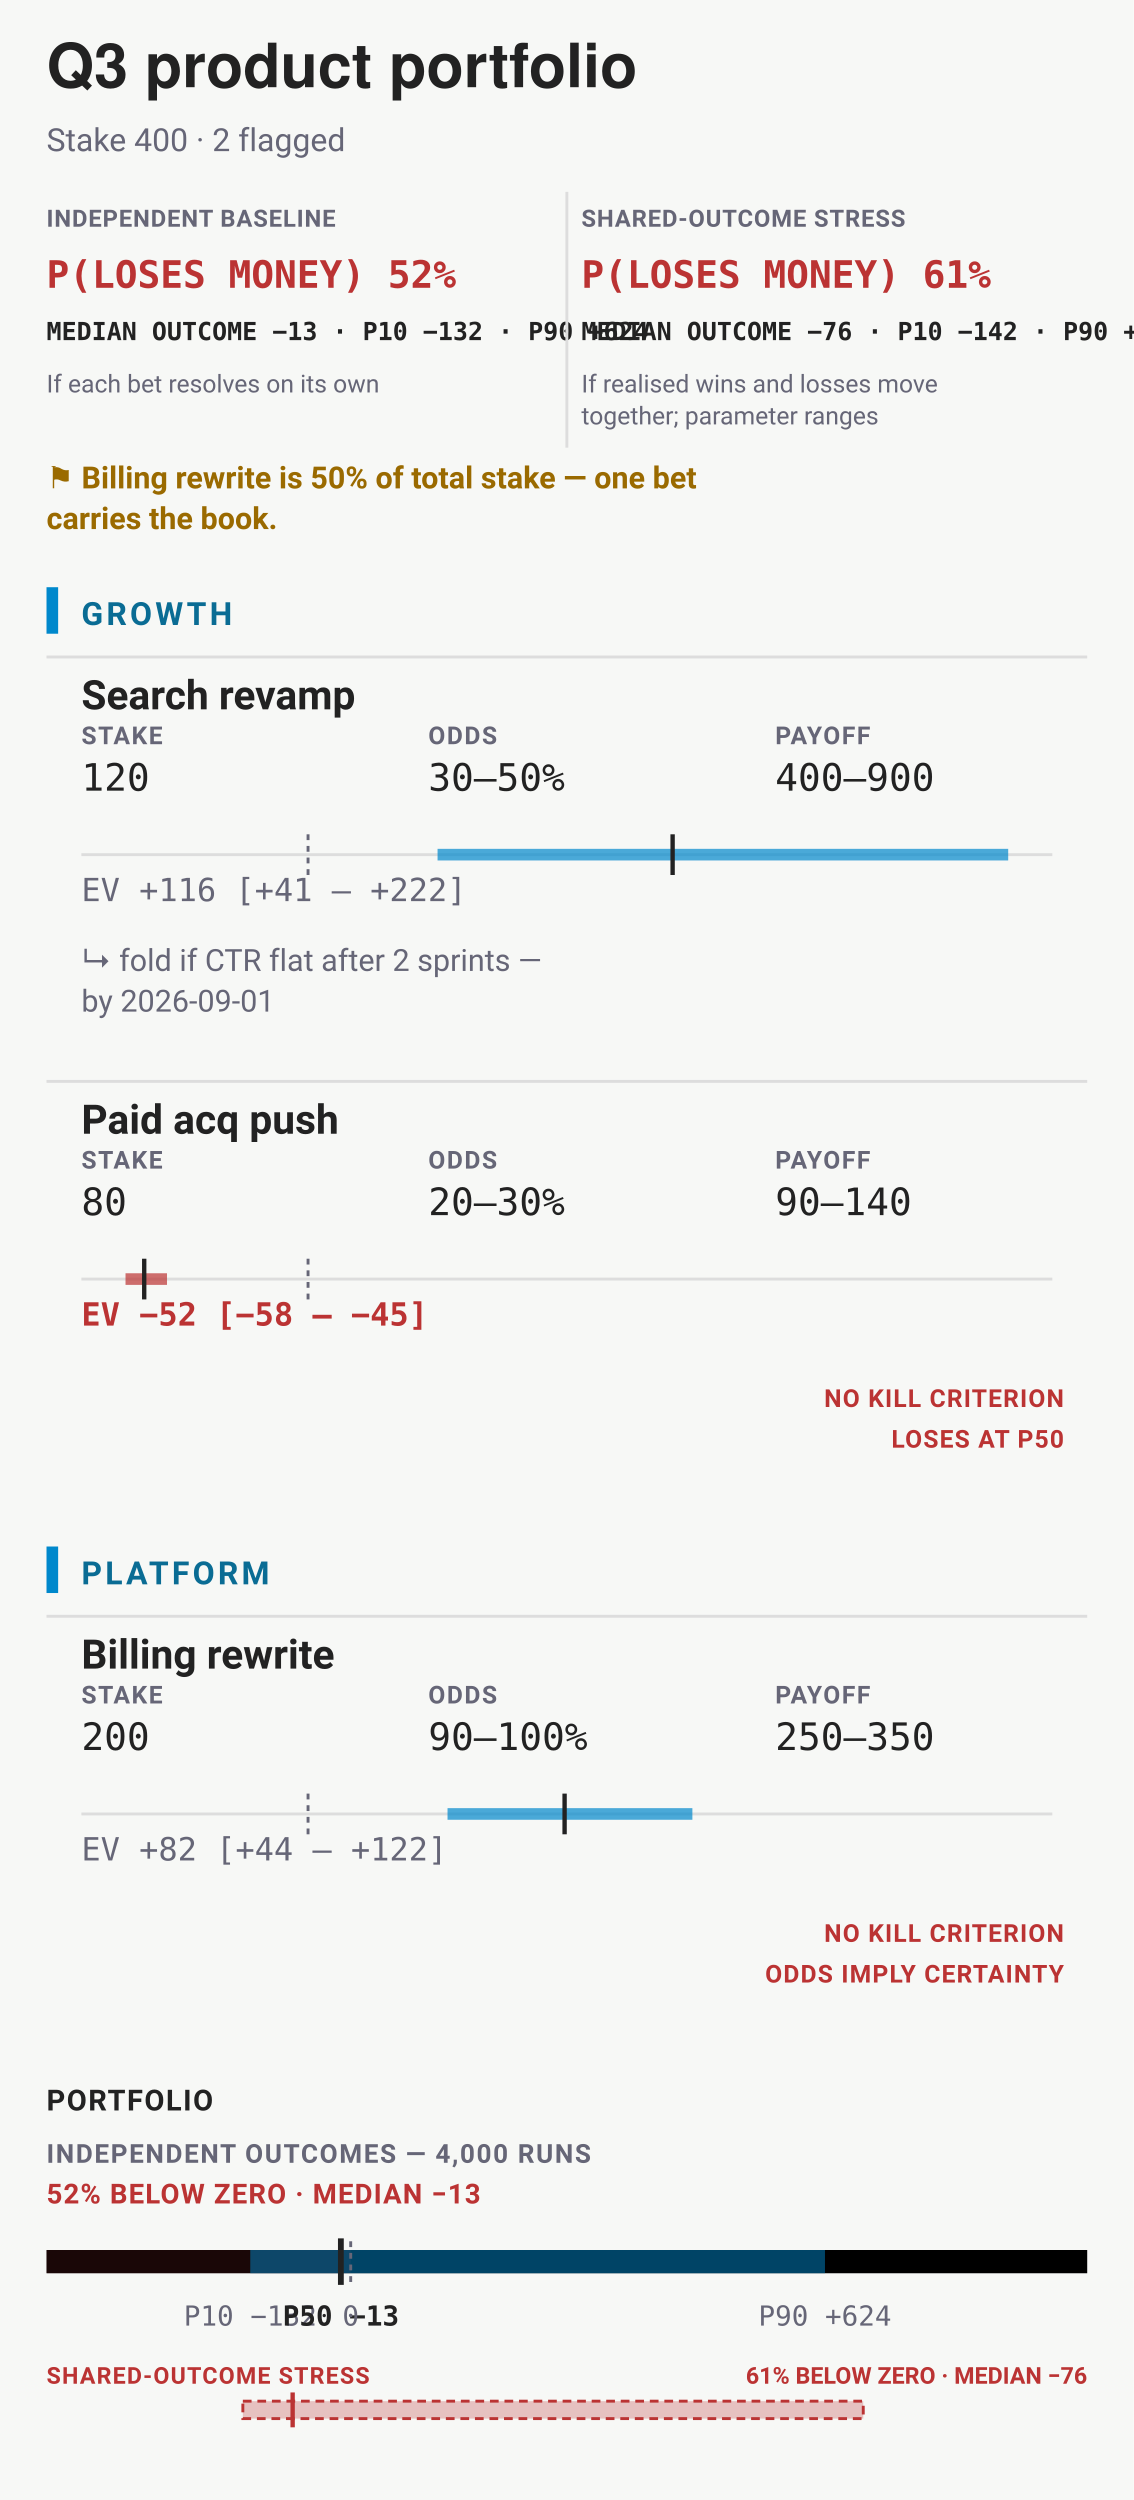
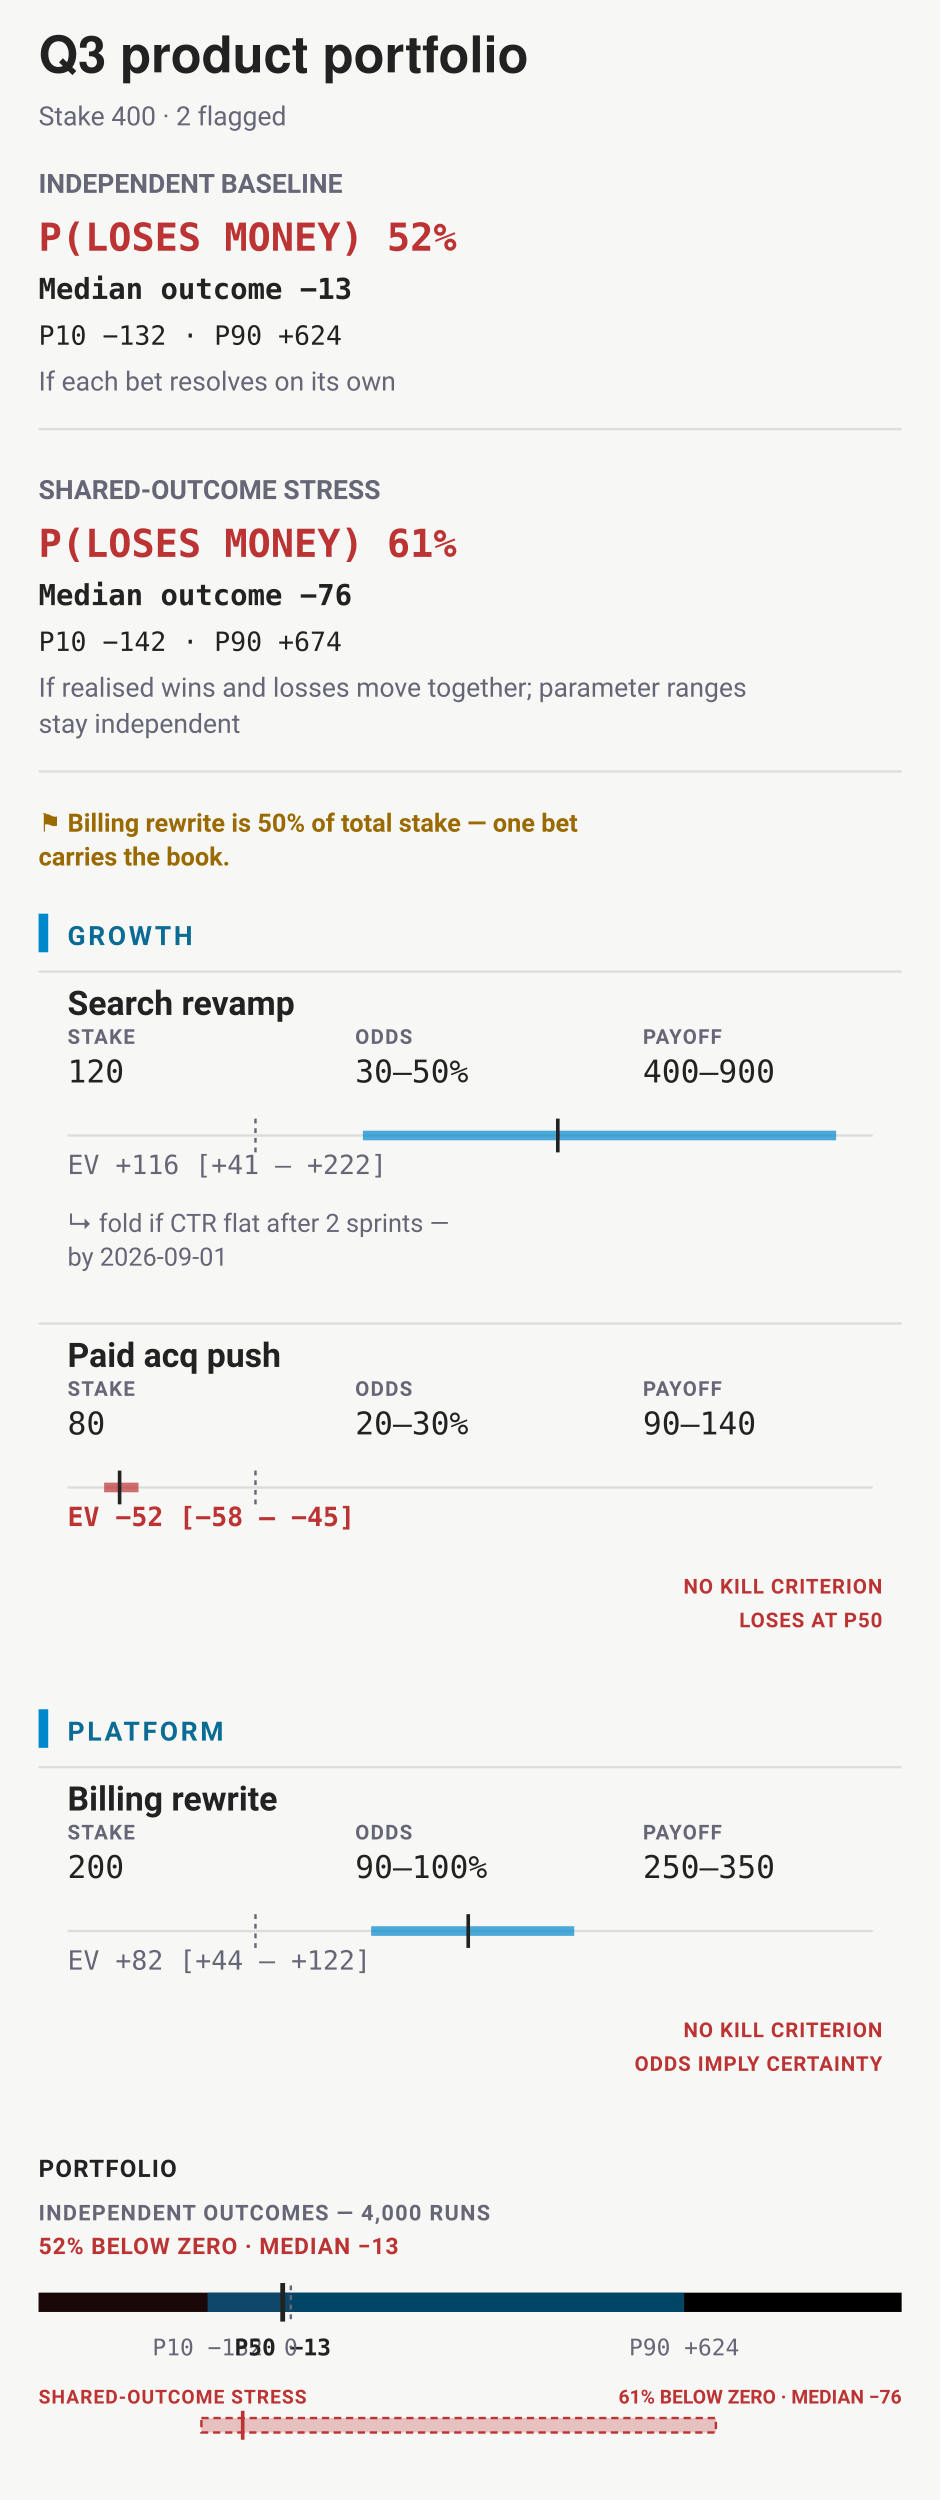
- <svg xmlns="http://www.w3.org/2000/svg" data-bets-surface="allocation-field" viewBox="0 0 390 860" width="390" height="860" font-family="-apple-system,BlinkMacSystemFont,'Segoe UI',Roboto,sans-serif" role="img" aria-labelledby="bets-title bets-desc">
-   <rect width="390" height="860" fill="#f7f8f6" />
+ <svg xmlns="http://www.w3.org/2000/svg" data-bets-surface="allocation-field" viewBox="0 0 390 1037" width="390" height="1037" font-family="-apple-system,BlinkMacSystemFont,'Segoe UI',Roboto,sans-serif" role="img" aria-labelledby="bets-title bets-desc">
+   <rect width="390" height="1037" fill="#f7f8f6" />
  <text data-bets-title-line="" x="16" y="30" font-family="'Helvetica Neue',Helvetica,'Segoe UI',Roboto,sans-serif" font-size="21" font-weight="600" fill="#222">Q3 product portfolio</text>
  <text x="16" y="52" font-size="11" fill="#667">Stake 400 · 2 flagged</text>
  <g data-condition-receipt="" data-condition="independent">
-     <text x="16" y="78" font-size="8.2" font-weight="700" letter-spacing="0.035em" fill="#667">INDEPENDENT BASELINE</text>
-     <text x="16" y="99" font-size="13" font-weight="700" font-family="ui-monospace,'SF Mono',Menlo,Consolas,monospace" fill="#b33">P(LOSES MONEY) 52%</text>
-     <text x="16" y="117" font-size="8.6" font-weight="600" font-family="ui-monospace,'SF Mono',Menlo,Consolas,monospace" fill="#222">MEDIAN OUTCOME −13 · P10 −132 · P90 +624</text>
-     <text x="16" y="135" font-size="8.5" fill="#667">If each bet resolves on its own</text>
+     <text x="16" y="80" font-size="11" font-weight="700" fill="#667">INDEPENDENT BASELINE</text>
+     <text x="16" y="104" font-size="16" font-weight="700" font-family="ui-monospace,'SF Mono',Menlo,Consolas,monospace" fill="#b33">P(LOSES MONEY) 52%</text>
+     <text x="16" y="124" font-size="12" font-weight="600" font-family="ui-monospace,'SF Mono',Menlo,Consolas,monospace" fill="#222">Median outcome −13</text>
+     <text x="16" y="143" font-size="11" font-family="ui-monospace,'SF Mono',Menlo,Consolas,monospace" fill="#222">P10 −132 · P90 +624</text>
+     <text x="16" y="162" font-size="11" fill="#667">If each bet resolves on its own</text>
+     <line x1="16" y1="178" x2="374" y2="178" stroke="#ddd" />
  </g>
  <g data-condition-receipt="" data-condition="shared">
-     <line x1="195" y1="66" x2="195" y2="154" stroke="#ddd" stroke-width="1" />
-     <text x="200" y="78" font-size="8.2" font-weight="700" letter-spacing="0.035em" fill="#667">SHARED-OUTCOME STRESS</text>
-     <text x="200" y="99" font-size="13" font-weight="700" font-family="ui-monospace,'SF Mono',Menlo,Consolas,monospace" fill="#b33">P(LOSES MONEY) 61%</text>
-     <text x="200" y="117" font-size="8.6" font-weight="600" font-family="ui-monospace,'SF Mono',Menlo,Consolas,monospace" fill="#222">MEDIAN OUTCOME −76 · P10 −142 · P90 +674</text>
-     <text x="200" y="135" font-size="8.5" fill="#667">If realised wins and losses move</text>
-     <text x="200" y="146" font-size="8.5" fill="#667">together; parameter ranges</text>
+     <text x="16" y="207" font-size="11" font-weight="700" fill="#667">SHARED-OUTCOME STRESS</text>
+     <text x="16" y="231" font-size="16" font-weight="700" font-family="ui-monospace,'SF Mono',Menlo,Consolas,monospace" fill="#b33">P(LOSES MONEY) 61%</text>
+     <text x="16" y="251" font-size="12" font-weight="600" font-family="ui-monospace,'SF Mono',Menlo,Consolas,monospace" fill="#222">Median outcome −76</text>
+     <text x="16" y="270" font-size="11" font-family="ui-monospace,'SF Mono',Menlo,Consolas,monospace" fill="#222">P10 −142 · P90 +674</text>
+     <text x="16" y="289" font-size="11" fill="#667">If realised wins and losses move together; parameter ranges</text>
+     <text x="16" y="304" font-size="11" fill="#667">stay independent</text>
+     <line x1="16" y1="320" x2="374" y2="320" stroke="#ddd" />
  </g>
-   <text x="16" y="168" font-size="10.5" font-weight="600" fill="#9A6A00">⚑ Billing rewrite is 50% of total stake — one bet</text>
-   <text x="16" y="182" font-size="10.5" font-weight="600" fill="#9A6A00">carries the book.</text>
-   <rect x="16" y="202" width="4" height="16" rx="0" fill="#08c" />
-   <text x="28" y="215" font-size="11" font-weight="700" letter-spacing="0.1em" fill="#0A6C94">GROWTH</text>
+   <text x="16" y="345" font-size="10.5" font-weight="600" fill="#9A6A00">⚑ Billing rewrite is 50% of total stake — one bet</text>
+   <text x="16" y="359" font-size="10.5" font-weight="600" fill="#9A6A00">carries the book.</text>
+   <rect x="16" y="379" width="4" height="16" rx="0" fill="#08c" />
+   <text x="28" y="392" font-size="11" font-weight="700" letter-spacing="0.1em" fill="#0A6C94">GROWTH</text>
  <g data-row="bet">
-     <line x1="16" y1="226" x2="374" y2="226" stroke="#ddd" stroke-width="1" />
-     <text x="28" y="244" font-size="14" font-weight="600" fill="#222">Search revamp</text>
-     <text x="28" y="256" font-size="8.5" font-weight="700" letter-spacing="0.06em" fill="#667">STAKE</text>
-     <text x="28" y="272" font-size="13" font-family="ui-monospace,'SF Mono',Menlo,Consolas,monospace" fill="#222">120</text>
-     <text x="147.33" y="256" font-size="8.5" font-weight="700" letter-spacing="0.06em" fill="#667">ODDS</text>
-     <text x="147.33" y="272" font-size="13" font-family="ui-monospace,'SF Mono',Menlo,Consolas,monospace" fill="#222">30–50%</text>
-     <text x="266.67" y="256" font-size="8.5" font-weight="700" letter-spacing="0.06em" fill="#667">PAYOFF</text>
-     <text x="266.67" y="272" font-size="13" font-family="ui-monospace,'SF Mono',Menlo,Consolas,monospace" fill="#222">400–900</text>
-     <line x1="28" y1="294" x2="362" y2="294" stroke="#ddd" />
-     <line x1="105.97" y1="287" x2="105.97" y2="301" stroke="#667" stroke-width="1" stroke-dasharray="2 2" />
-     <line data-exposure-range="" x1="150.52" y1="294" x2="346.82" y2="294" stroke="#08c" stroke-width="4" stroke-opacity="0.7" />
-     <line data-exposure-median="" x1="231.38" y1="287" x2="231.38" y2="301" stroke="#222" stroke-width="1.5" />
-     <text x="28" y="310" font-size="11" font-weight="400" font-family="ui-monospace,'SF Mono',Menlo,Consolas,monospace" fill="#667">EV +116 [+41 – +222]</text>
-     <text x="28" y="334" font-size="10.5" fill="#667">↳ fold if CTR flat after 2 sprints —</text>
-     <text x="28" y="348" font-size="10.5" fill="#667">by 2026-09-01</text>
+     <line x1="16" y1="403" x2="374" y2="403" stroke="#ddd" stroke-width="1" />
+     <text x="28" y="421" font-size="14" font-weight="600" fill="#222">Search revamp</text>
+     <text x="28" y="433" font-size="8.5" font-weight="700" letter-spacing="0.06em" fill="#667">STAKE</text>
+     <text x="28" y="449" font-size="13" font-family="ui-monospace,'SF Mono',Menlo,Consolas,monospace" fill="#222">120</text>
+     <text x="147.33" y="433" font-size="8.5" font-weight="700" letter-spacing="0.06em" fill="#667">ODDS</text>
+     <text x="147.33" y="449" font-size="13" font-family="ui-monospace,'SF Mono',Menlo,Consolas,monospace" fill="#222">30–50%</text>
+     <text x="266.67" y="433" font-size="8.5" font-weight="700" letter-spacing="0.06em" fill="#667">PAYOFF</text>
+     <text x="266.67" y="449" font-size="13" font-family="ui-monospace,'SF Mono',Menlo,Consolas,monospace" fill="#222">400–900</text>
+     <line x1="28" y1="471" x2="362" y2="471" stroke="#ddd" />
+     <line x1="105.97" y1="464" x2="105.97" y2="478" stroke="#667" stroke-width="1" stroke-dasharray="2 2" />
+     <line data-exposure-range="" x1="150.52" y1="471" x2="346.82" y2="471" stroke="#08c" stroke-width="4" stroke-opacity="0.7" />
+     <line data-exposure-median="" x1="231.38" y1="464" x2="231.38" y2="478" stroke="#222" stroke-width="1.5" />
+     <text x="28" y="487" font-size="11" font-weight="400" font-family="ui-monospace,'SF Mono',Menlo,Consolas,monospace" fill="#667">EV +116 [+41 – +222]</text>
+     <text x="28" y="511" font-size="10.5" fill="#667">↳ fold if CTR flat after 2 sprints —</text>
+     <text x="28" y="525" font-size="10.5" fill="#667">by 2026-09-01</text>
  </g>
  <g data-row="bet">
-     <line x1="16" y1="372" x2="374" y2="372" stroke="#ddd" stroke-width="1" />
-     <text x="28" y="390" font-size="14" font-weight="600" fill="#222">Paid acq push</text>
-     <text x="28" y="402" font-size="8.5" font-weight="700" letter-spacing="0.06em" fill="#667">STAKE</text>
-     <text x="28" y="418" font-size="13" font-family="ui-monospace,'SF Mono',Menlo,Consolas,monospace" fill="#222">80</text>
-     <text x="147.33" y="402" font-size="8.5" font-weight="700" letter-spacing="0.06em" fill="#667">ODDS</text>
-     <text x="147.33" y="418" font-size="13" font-family="ui-monospace,'SF Mono',Menlo,Consolas,monospace" fill="#222">20–30%</text>
-     <text x="266.67" y="402" font-size="8.5" font-weight="700" letter-spacing="0.06em" fill="#667">PAYOFF</text>
-     <text x="266.67" y="418" font-size="13" font-family="ui-monospace,'SF Mono',Menlo,Consolas,monospace" fill="#222">90–140</text>
-     <line x1="28" y1="440" x2="362" y2="440" stroke="#ddd" />
-     <line x1="105.97" y1="433" x2="105.97" y2="447" stroke="#667" stroke-width="1" stroke-dasharray="2 2" />
-     <line data-exposure-range="" x1="43.18" y1="440" x2="57.45" y2="440" stroke="#b33" stroke-width="4" stroke-opacity="0.7" />
-     <line data-exposure-median="" x1="49.61" y1="433" x2="49.61" y2="447" stroke="#222" stroke-width="1.5" />
-     <text x="28" y="456" font-size="11" font-weight="700" font-family="ui-monospace,'SF Mono',Menlo,Consolas,monospace" fill="#b33">EV −52 [−58 – −45]</text>
-     <text x="366" y="484" font-size="8.5" font-weight="700" letter-spacing="0.045em" text-anchor="end" fill="#b33">NO KILL CRITERION</text>
-     <text x="366" y="498" font-size="8.5" font-weight="700" letter-spacing="0.045em" text-anchor="end" fill="#b33">LOSES AT P50</text>
+     <line x1="16" y1="549" x2="374" y2="549" stroke="#ddd" stroke-width="1" />
+     <text x="28" y="567" font-size="14" font-weight="600" fill="#222">Paid acq push</text>
+     <text x="28" y="579" font-size="8.5" font-weight="700" letter-spacing="0.06em" fill="#667">STAKE</text>
+     <text x="28" y="595" font-size="13" font-family="ui-monospace,'SF Mono',Menlo,Consolas,monospace" fill="#222">80</text>
+     <text x="147.33" y="579" font-size="8.5" font-weight="700" letter-spacing="0.06em" fill="#667">ODDS</text>
+     <text x="147.33" y="595" font-size="13" font-family="ui-monospace,'SF Mono',Menlo,Consolas,monospace" fill="#222">20–30%</text>
+     <text x="266.67" y="579" font-size="8.5" font-weight="700" letter-spacing="0.06em" fill="#667">PAYOFF</text>
+     <text x="266.67" y="595" font-size="13" font-family="ui-monospace,'SF Mono',Menlo,Consolas,monospace" fill="#222">90–140</text>
+     <line x1="28" y1="617" x2="362" y2="617" stroke="#ddd" />
+     <line x1="105.97" y1="610" x2="105.97" y2="624" stroke="#667" stroke-width="1" stroke-dasharray="2 2" />
+     <line data-exposure-range="" x1="43.18" y1="617" x2="57.45" y2="617" stroke="#b33" stroke-width="4" stroke-opacity="0.7" />
+     <line data-exposure-median="" x1="49.61" y1="610" x2="49.61" y2="624" stroke="#222" stroke-width="1.5" />
+     <text x="28" y="633" font-size="11" font-weight="700" font-family="ui-monospace,'SF Mono',Menlo,Consolas,monospace" fill="#b33">EV −52 [−58 – −45]</text>
+     <text x="366" y="661" font-size="8.5" font-weight="700" letter-spacing="0.045em" text-anchor="end" fill="#b33">NO KILL CRITERION</text>
+     <text x="366" y="675" font-size="8.5" font-weight="700" letter-spacing="0.045em" text-anchor="end" fill="#b33">LOSES AT P50</text>
  </g>
-   <rect x="16" y="532" width="4" height="16" rx="0" fill="#08c" />
-   <text x="28" y="545" font-size="11" font-weight="700" letter-spacing="0.1em" fill="#0A6C94">PLATFORM</text>
+   <rect x="16" y="709" width="4" height="16" rx="0" fill="#08c" />
+   <text x="28" y="722" font-size="11" font-weight="700" letter-spacing="0.1em" fill="#0A6C94">PLATFORM</text>
  <g data-row="bet">
-     <line x1="16" y1="556" x2="374" y2="556" stroke="#ddd" stroke-width="1" />
-     <text x="28" y="574" font-size="14" font-weight="600" fill="#222">Billing rewrite</text>
-     <text x="28" y="586" font-size="8.5" font-weight="700" letter-spacing="0.06em" fill="#667">STAKE</text>
-     <text x="28" y="602" font-size="13" font-family="ui-monospace,'SF Mono',Menlo,Consolas,monospace" fill="#222">200</text>
-     <text x="147.33" y="586" font-size="8.5" font-weight="700" letter-spacing="0.06em" fill="#667">ODDS</text>
-     <text x="147.33" y="602" font-size="13" font-family="ui-monospace,'SF Mono',Menlo,Consolas,monospace" fill="#222">90–100%</text>
-     <text x="266.67" y="586" font-size="8.5" font-weight="700" letter-spacing="0.06em" fill="#667">PAYOFF</text>
-     <text x="266.67" y="602" font-size="13" font-family="ui-monospace,'SF Mono',Menlo,Consolas,monospace" fill="#222">250–350</text>
-     <line x1="28" y1="624" x2="362" y2="624" stroke="#ddd" />
-     <line x1="105.97" y1="617" x2="105.97" y2="631" stroke="#667" stroke-width="1" stroke-dasharray="2 2" />
-     <line data-exposure-range="" x1="153.95" y1="624" x2="238.18" y2="624" stroke="#08c" stroke-width="4" stroke-opacity="0.7" />
-     <line data-exposure-median="" x1="194.22" y1="617" x2="194.22" y2="631" stroke="#222" stroke-width="1.5" />
-     <text x="28" y="640" font-size="11" font-weight="400" font-family="ui-monospace,'SF Mono',Menlo,Consolas,monospace" fill="#667">EV +82 [+44 – +122]</text>
-     <text x="366" y="668" font-size="8.5" font-weight="700" letter-spacing="0.045em" text-anchor="end" fill="#b33">NO KILL CRITERION</text>
-     <text x="366" y="682" font-size="8.5" font-weight="700" letter-spacing="0.045em" text-anchor="end" fill="#b33">ODDS IMPLY CERTAINTY</text>
+     <line x1="16" y1="733" x2="374" y2="733" stroke="#ddd" stroke-width="1" />
+     <text x="28" y="751" font-size="14" font-weight="600" fill="#222">Billing rewrite</text>
+     <text x="28" y="763" font-size="8.5" font-weight="700" letter-spacing="0.06em" fill="#667">STAKE</text>
+     <text x="28" y="779" font-size="13" font-family="ui-monospace,'SF Mono',Menlo,Consolas,monospace" fill="#222">200</text>
+     <text x="147.33" y="763" font-size="8.5" font-weight="700" letter-spacing="0.06em" fill="#667">ODDS</text>
+     <text x="147.33" y="779" font-size="13" font-family="ui-monospace,'SF Mono',Menlo,Consolas,monospace" fill="#222">90–100%</text>
+     <text x="266.67" y="763" font-size="8.5" font-weight="700" letter-spacing="0.06em" fill="#667">PAYOFF</text>
+     <text x="266.67" y="779" font-size="13" font-family="ui-monospace,'SF Mono',Menlo,Consolas,monospace" fill="#222">250–350</text>
+     <line x1="28" y1="801" x2="362" y2="801" stroke="#ddd" />
+     <line x1="105.97" y1="794" x2="105.97" y2="808" stroke="#667" stroke-width="1" stroke-dasharray="2 2" />
+     <line data-exposure-range="" x1="153.95" y1="801" x2="238.18" y2="801" stroke="#08c" stroke-width="4" stroke-opacity="0.7" />
+     <line data-exposure-median="" x1="194.22" y1="794" x2="194.22" y2="808" stroke="#222" stroke-width="1.5" />
+     <text x="28" y="817" font-size="11" font-weight="400" font-family="ui-monospace,'SF Mono',Menlo,Consolas,monospace" fill="#667">EV +82 [+44 – +122]</text>
+     <text x="366" y="845" font-size="8.5" font-weight="700" letter-spacing="0.045em" text-anchor="end" fill="#b33">NO KILL CRITERION</text>
+     <text x="366" y="859" font-size="8.5" font-weight="700" letter-spacing="0.045em" text-anchor="end" fill="#b33">ODDS IMPLY CERTAINTY</text>
  </g>
-   <text x="16" y="726" font-size="10" font-weight="700" letter-spacing="0.05em" fill="#222">PORTFOLIO</text>
-   <text x="16" y="744" font-size="9" font-weight="700" letter-spacing="0.06em" fill="#667">INDEPENDENT OUTCOMES — 4,000 RUNS</text>
-   <text x="16" y="758" font-size="9.5" font-weight="700" letter-spacing="0.04em" fill="#b33">52% BELOW ZERO · MEDIAN −13</text>
-   <rect x="16" y="774" width="358" height="8" rx="0" fill="undefined" />
-   <rect x="16" y="774" width="104.64" height="8" rx="0" fill="#b33" fill-opacity="0.14" />
-   <rect x="86.1" y="774" width="197.69" height="8" rx="0" fill="#08c" fill-opacity="0.5" />
-   <line x1="120.64" y1="771" x2="120.64" y2="785" stroke="#667" stroke-width="1" stroke-dasharray="2 2" />
-   <line x1="117.26" y1="770" x2="117.26" y2="786" stroke="#222" stroke-width="2" />
-   <text x="86.1" y="800" font-size="9.5" text-anchor="middle" font-family="ui-monospace,'SF Mono',Menlo,Consolas,monospace" fill="#667">P10 −132</text>
-   <text x="117.26" y="800" font-size="9.5" font-weight="700" text-anchor="middle" font-family="ui-monospace,'SF Mono',Menlo,Consolas,monospace" fill="#222">P50 −13</text>
-   <text x="283.79" y="800" font-size="9.5" text-anchor="middle" font-family="ui-monospace,'SF Mono',Menlo,Consolas,monospace" fill="#667">P90 +624</text>
-   <text x="120.64" y="800" font-size="9.5" text-anchor="middle" font-family="ui-monospace,'SF Mono',Menlo,Consolas,monospace" fill="#667">0</text>
-   <text x="16" y="820" font-size="8" font-weight="700" letter-spacing="0.05em" fill="#b33">SHARED-OUTCOME STRESS</text>
-   <text x="374" y="820" font-size="8" font-weight="700" text-anchor="end" fill="#b33">61% BELOW ZERO · MEDIAN −76</text>
-   <rect x="83.54" y="826" width="213.42" height="6" fill="#b33" fill-opacity="0.28" stroke="#b33" stroke-width="1" stroke-dasharray="3 2" />
-   <line x1="100.67" y1="823" x2="100.67" y2="835" stroke="#b33" stroke-width="1.5" />
+   <text x="16" y="903" font-size="10" font-weight="700" letter-spacing="0.05em" fill="#222">PORTFOLIO</text>
+   <text x="16" y="921" font-size="9" font-weight="700" letter-spacing="0.06em" fill="#667">INDEPENDENT OUTCOMES — 4,000 RUNS</text>
+   <text x="16" y="935" font-size="9.5" font-weight="700" letter-spacing="0.04em" fill="#b33">52% BELOW ZERO · MEDIAN −13</text>
+   <rect x="16" y="951" width="358" height="8" rx="0" fill="undefined" />
+   <rect x="16" y="951" width="104.64" height="8" rx="0" fill="#b33" fill-opacity="0.14" />
+   <rect x="86.1" y="951" width="197.69" height="8" rx="0" fill="#08c" fill-opacity="0.5" />
+   <line x1="120.64" y1="948" x2="120.64" y2="962" stroke="#667" stroke-width="1" stroke-dasharray="2 2" />
+   <line x1="117.26" y1="947" x2="117.26" y2="963" stroke="#222" stroke-width="2" />
+   <text x="86.1" y="977" font-size="9.5" text-anchor="middle" font-family="ui-monospace,'SF Mono',Menlo,Consolas,monospace" fill="#667">P10 −132</text>
+   <text x="117.26" y="977" font-size="9.5" font-weight="700" text-anchor="middle" font-family="ui-monospace,'SF Mono',Menlo,Consolas,monospace" fill="#222">P50 −13</text>
+   <text x="283.79" y="977" font-size="9.5" text-anchor="middle" font-family="ui-monospace,'SF Mono',Menlo,Consolas,monospace" fill="#667">P90 +624</text>
+   <text x="120.64" y="977" font-size="9.5" text-anchor="middle" font-family="ui-monospace,'SF Mono',Menlo,Consolas,monospace" fill="#667">0</text>
+   <text x="16" y="997" font-size="8" font-weight="700" letter-spacing="0.05em" fill="#b33">SHARED-OUTCOME STRESS</text>
+   <text x="374" y="997" font-size="8" font-weight="700" text-anchor="end" fill="#b33">61% BELOW ZERO · MEDIAN −76</text>
+   <rect x="83.54" y="1003" width="213.42" height="6" fill="#b33" fill-opacity="0.28" stroke="#b33" stroke-width="1" stroke-dasharray="3 2" />
+   <line x1="100.67" y1="1000" x2="100.67" y2="1012" stroke="#b33" stroke-width="1.5" />
  <rect data-narrow="" width="0" height="0" fill="none" />
</svg>
